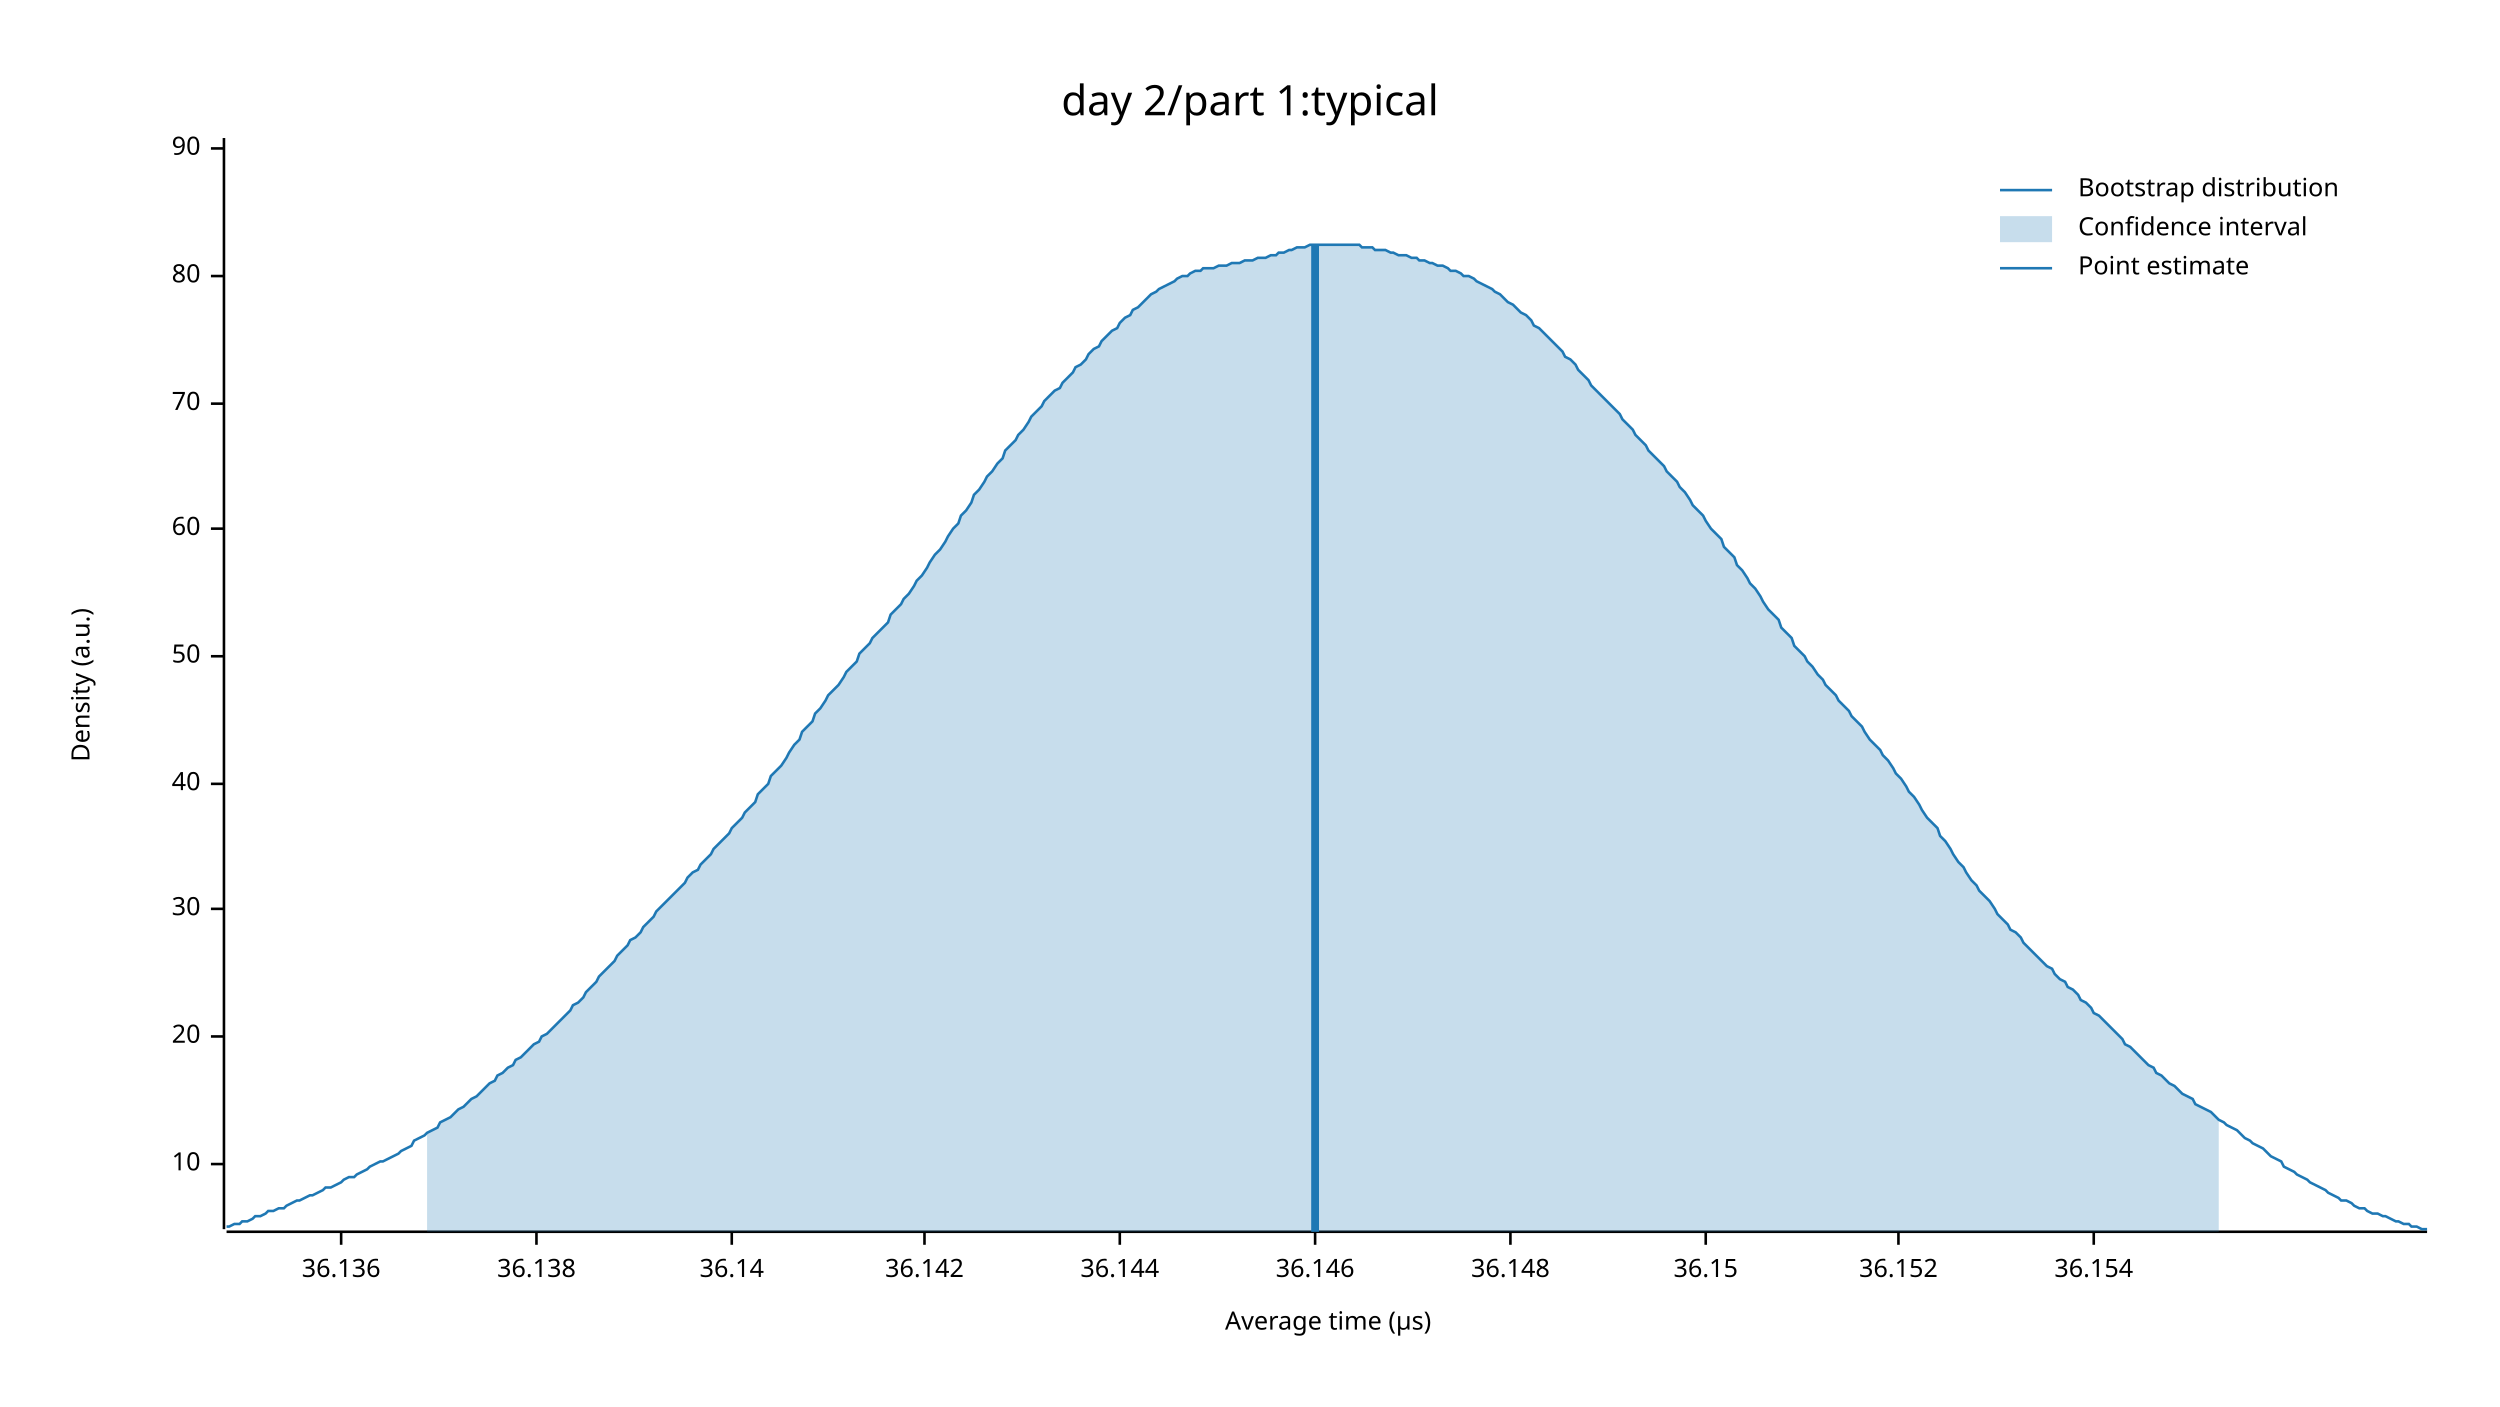
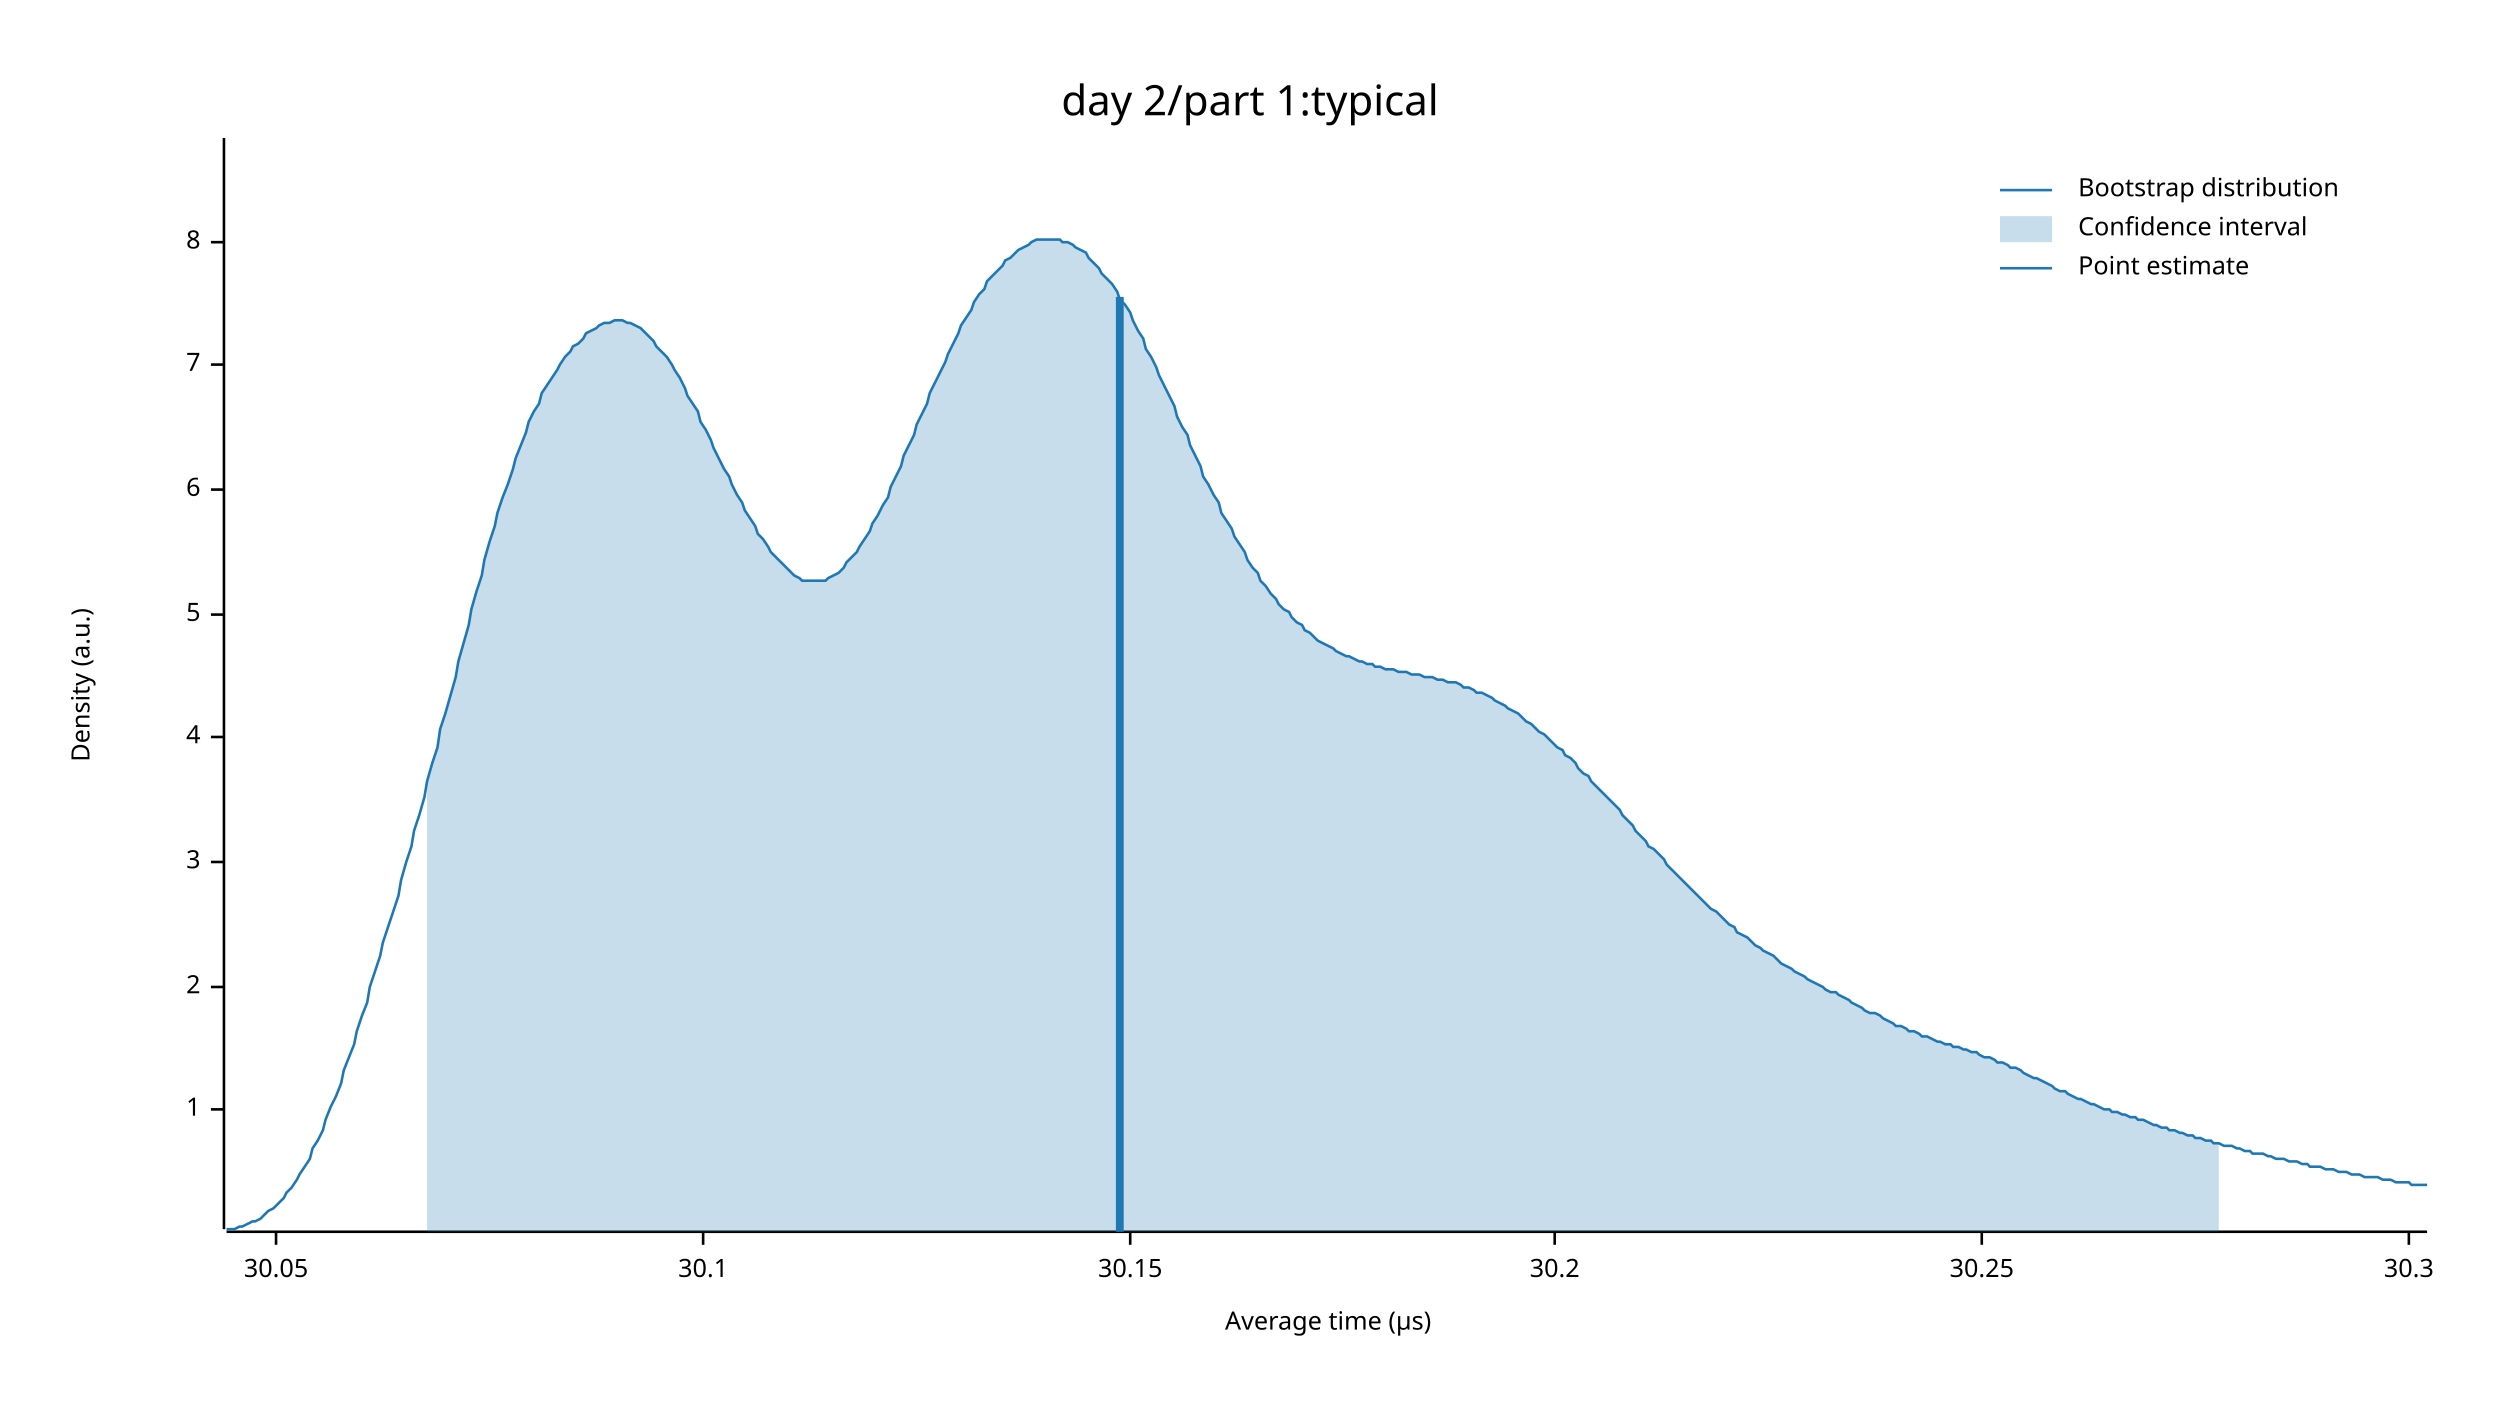
<svg xmlns="http://www.w3.org/2000/svg" width="960" height="540" viewBox="0 0 960 540">
  <text x="480" y="32" dy="0.76em" text-anchor="middle" font-family="sans-serif" font-size="16.129" opacity="1" fill="#000000">
day 2/part 1:typical
</text>
  <text x="27" y="263" dy="0.76em" text-anchor="middle" font-family="sans-serif" font-size="9.677" opacity="1" fill="#000000" transform="rotate(270, 27, 263)">
Density (a.u.)
</text>
  <text x="510" y="513" dy="-0.5ex" text-anchor="middle" font-family="sans-serif" font-size="9.677" opacity="1" fill="#000000">
Average time (µs)
</text>
  <polyline fill="none" opacity="1" stroke="#000000" stroke-width="1" points="86,53 86,472 " />
-   <text x="77" y="447" dy="0.5ex" text-anchor="end" font-family="sans-serif" font-size="9.677" opacity="1" fill="#000000">
- 10
+   <text x="77" y="426" dy="0.5ex" text-anchor="end" font-family="sans-serif" font-size="9.677" opacity="1" fill="#000000">
+ 1
</text>
-   <polyline fill="none" opacity="1" stroke="#000000" stroke-width="1" points="81,447 86,447 " />
-   <text x="77" y="398" dy="0.5ex" text-anchor="end" font-family="sans-serif" font-size="9.677" opacity="1" fill="#000000">
- 20
+   <polyline fill="none" opacity="1" stroke="#000000" stroke-width="1" points="81,426 86,426 " />
+   <text x="77" y="379" dy="0.5ex" text-anchor="end" font-family="sans-serif" font-size="9.677" opacity="1" fill="#000000">
+ 2
</text>
-   <polyline fill="none" opacity="1" stroke="#000000" stroke-width="1" points="81,398 86,398 " />
-   <text x="77" y="349" dy="0.5ex" text-anchor="end" font-family="sans-serif" font-size="9.677" opacity="1" fill="#000000">
- 30
+   <polyline fill="none" opacity="1" stroke="#000000" stroke-width="1" points="81,379 86,379 " />
+   <text x="77" y="331" dy="0.5ex" text-anchor="end" font-family="sans-serif" font-size="9.677" opacity="1" fill="#000000">
+ 3
</text>
-   <polyline fill="none" opacity="1" stroke="#000000" stroke-width="1" points="81,349 86,349 " />
-   <text x="77" y="301" dy="0.5ex" text-anchor="end" font-family="sans-serif" font-size="9.677" opacity="1" fill="#000000">
- 40
+   <polyline fill="none" opacity="1" stroke="#000000" stroke-width="1" points="81,331 86,331 " />
+   <text x="77" y="283" dy="0.5ex" text-anchor="end" font-family="sans-serif" font-size="9.677" opacity="1" fill="#000000">
+ 4
</text>
-   <polyline fill="none" opacity="1" stroke="#000000" stroke-width="1" points="81,301 86,301 " />
-   <text x="77" y="252" dy="0.5ex" text-anchor="end" font-family="sans-serif" font-size="9.677" opacity="1" fill="#000000">
- 50
+   <polyline fill="none" opacity="1" stroke="#000000" stroke-width="1" points="81,283 86,283 " />
+   <text x="77" y="236" dy="0.5ex" text-anchor="end" font-family="sans-serif" font-size="9.677" opacity="1" fill="#000000">
+ 5
</text>
-   <polyline fill="none" opacity="1" stroke="#000000" stroke-width="1" points="81,252 86,252 " />
-   <text x="77" y="203" dy="0.5ex" text-anchor="end" font-family="sans-serif" font-size="9.677" opacity="1" fill="#000000">
- 60
+   <polyline fill="none" opacity="1" stroke="#000000" stroke-width="1" points="81,236 86,236 " />
+   <text x="77" y="188" dy="0.5ex" text-anchor="end" font-family="sans-serif" font-size="9.677" opacity="1" fill="#000000">
+ 6
</text>
-   <polyline fill="none" opacity="1" stroke="#000000" stroke-width="1" points="81,203 86,203 " />
-   <text x="77" y="155" dy="0.5ex" text-anchor="end" font-family="sans-serif" font-size="9.677" opacity="1" fill="#000000">
- 70
+   <polyline fill="none" opacity="1" stroke="#000000" stroke-width="1" points="81,188 86,188 " />
+   <text x="77" y="140" dy="0.5ex" text-anchor="end" font-family="sans-serif" font-size="9.677" opacity="1" fill="#000000">
+ 7
</text>
-   <polyline fill="none" opacity="1" stroke="#000000" stroke-width="1" points="81,155 86,155 " />
-   <text x="77" y="106" dy="0.5ex" text-anchor="end" font-family="sans-serif" font-size="9.677" opacity="1" fill="#000000">
- 80
+   <polyline fill="none" opacity="1" stroke="#000000" stroke-width="1" points="81,140 86,140 " />
+   <text x="77" y="93" dy="0.5ex" text-anchor="end" font-family="sans-serif" font-size="9.677" opacity="1" fill="#000000">
+ 8
</text>
-   <polyline fill="none" opacity="1" stroke="#000000" stroke-width="1" points="81,106 86,106 " />
-   <text x="77" y="57" dy="0.5ex" text-anchor="end" font-family="sans-serif" font-size="9.677" opacity="1" fill="#000000">
- 90
+   <polyline fill="none" opacity="1" stroke="#000000" stroke-width="1" points="81,93 86,93 " />
+   <polyline fill="none" opacity="1" stroke="#000000" stroke-width="1" points="87,473 932,473 " />
+   <text x="106" y="483" dy="0.76em" text-anchor="middle" font-family="sans-serif" font-size="9.677" opacity="1" fill="#000000">
+ 30.05
</text>
-   <polyline fill="none" opacity="1" stroke="#000000" stroke-width="1" points="81,57 86,57 " />
-   <polyline fill="none" opacity="1" stroke="#000000" stroke-width="1" points="87,473 932,473 " />
-   <text x="131" y="483" dy="0.76em" text-anchor="middle" font-family="sans-serif" font-size="9.677" opacity="1" fill="#000000">
- 36.136
+   <polyline fill="none" opacity="1" stroke="#000000" stroke-width="1" points="106,473 106,478 " />
+   <text x="270" y="483" dy="0.76em" text-anchor="middle" font-family="sans-serif" font-size="9.677" opacity="1" fill="#000000">
+ 30.1
</text>
-   <polyline fill="none" opacity="1" stroke="#000000" stroke-width="1" points="131,473 131,478 " />
-   <text x="206" y="483" dy="0.76em" text-anchor="middle" font-family="sans-serif" font-size="9.677" opacity="1" fill="#000000">
- 36.138
+   <polyline fill="none" opacity="1" stroke="#000000" stroke-width="1" points="270,473 270,478 " />
+   <text x="434" y="483" dy="0.76em" text-anchor="middle" font-family="sans-serif" font-size="9.677" opacity="1" fill="#000000">
+ 30.15
</text>
-   <polyline fill="none" opacity="1" stroke="#000000" stroke-width="1" points="206,473 206,478 " />
-   <text x="281" y="483" dy="0.76em" text-anchor="middle" font-family="sans-serif" font-size="9.677" opacity="1" fill="#000000">
- 36.14
+   <polyline fill="none" opacity="1" stroke="#000000" stroke-width="1" points="434,473 434,478 " />
+   <text x="597" y="483" dy="0.76em" text-anchor="middle" font-family="sans-serif" font-size="9.677" opacity="1" fill="#000000">
+ 30.2
</text>
-   <polyline fill="none" opacity="1" stroke="#000000" stroke-width="1" points="281,473 281,478 " />
-   <text x="355" y="483" dy="0.76em" text-anchor="middle" font-family="sans-serif" font-size="9.677" opacity="1" fill="#000000">
- 36.142
+   <polyline fill="none" opacity="1" stroke="#000000" stroke-width="1" points="597,473 597,478 " />
+   <text x="761" y="483" dy="0.76em" text-anchor="middle" font-family="sans-serif" font-size="9.677" opacity="1" fill="#000000">
+ 30.25
</text>
-   <polyline fill="none" opacity="1" stroke="#000000" stroke-width="1" points="355,473 355,478 " />
-   <text x="430" y="483" dy="0.76em" text-anchor="middle" font-family="sans-serif" font-size="9.677" opacity="1" fill="#000000">
- 36.144
+   <polyline fill="none" opacity="1" stroke="#000000" stroke-width="1" points="761,473 761,478 " />
+   <text x="925" y="483" dy="0.76em" text-anchor="middle" font-family="sans-serif" font-size="9.677" opacity="1" fill="#000000">
+ 30.3
</text>
-   <polyline fill="none" opacity="1" stroke="#000000" stroke-width="1" points="430,473 430,478 " />
-   <text x="505" y="483" dy="0.76em" text-anchor="middle" font-family="sans-serif" font-size="9.677" opacity="1" fill="#000000">
- 36.146
- </text>
-   <polyline fill="none" opacity="1" stroke="#000000" stroke-width="1" points="505,473 505,478 " />
-   <text x="580" y="483" dy="0.76em" text-anchor="middle" font-family="sans-serif" font-size="9.677" opacity="1" fill="#000000">
- 36.148
- </text>
-   <polyline fill="none" opacity="1" stroke="#000000" stroke-width="1" points="580,473 580,478 " />
-   <text x="655" y="483" dy="0.76em" text-anchor="middle" font-family="sans-serif" font-size="9.677" opacity="1" fill="#000000">
- 36.15
- </text>
-   <polyline fill="none" opacity="1" stroke="#000000" stroke-width="1" points="655,473 655,478 " />
-   <text x="729" y="483" dy="0.76em" text-anchor="middle" font-family="sans-serif" font-size="9.677" opacity="1" fill="#000000">
- 36.152
- </text>
-   <polyline fill="none" opacity="1" stroke="#000000" stroke-width="1" points="729,473 729,478 " />
-   <text x="804" y="483" dy="0.76em" text-anchor="middle" font-family="sans-serif" font-size="9.677" opacity="1" fill="#000000">
- 36.154
- </text>
-   <polyline fill="none" opacity="1" stroke="#000000" stroke-width="1" points="804,473 804,478 " />
-   <polyline fill="none" opacity="1" stroke="#1F78B4" stroke-width="1" points="87,471 88,471 90,470 92,470 93,469 95,469 97,468 98,467 100,467 102,466 103,465 105,465 107,464 109,464 110,463 112,462 114,461 115,461 117,460 119,459 120,459 122,458 124,457 125,456 127,456 129,455 131,454 132,453 134,452 136,452 137,451 139,450 141,449 142,448 144,447 146,446 147,446 149,445 151,444 153,443 154,442 156,441 158,440 159,438 161,437 163,436 164,435 166,434 168,433 169,431 171,430 173,429 175,427 176,426 178,425 180,423 181,422 183,421 185,419 186,418 188,416 190,415 191,413 193,412 195,410 197,409 198,407 200,406 202,404 203,403 205,401 207,400 208,398 210,397 212,395 214,393 215,392 217,390 219,388 220,386 222,385 224,383 225,381 227,379 229,377 230,375 232,373 234,371 236,369 237,367 239,365 241,363 242,361 244,360 246,358 247,356 249,354 251,352 252,350 254,348 256,346 258,344 259,343 261,341 263,339 264,337 266,335 268,334 269,332 271,330 273,328 274,326 276,324 278,322 280,320 281,318 283,316 285,314 286,312 288,310 290,308 291,305 293,303 295,301 296,298 298,296 300,294 302,291 303,289 305,286 307,284 308,281 310,279 312,277 313,274 315,272 317,269 318,267 320,265 322,263 324,260 325,258 327,256 329,254 330,251 332,249 334,247 335,245 337,243 339,241 341,239 342,236 344,234 346,232 347,230 349,228 351,225 352,223 354,221 356,218 357,216 359,213 361,211 363,208 364,206 366,203 368,201 369,198 371,196 373,193 374,190 376,188 378,185 379,183 381,181 383,178 385,176 386,173 388,171 390,169 391,167 393,165 395,162 396,160 398,158 400,156 401,154 403,152 405,150 407,149 408,147 410,145 412,143 413,141 415,140 417,138 418,136 420,134 422,133 423,131 425,129 427,127 429,126 430,124 432,122 434,121 435,119 437,118 439,116 440,115 442,113 444,112 445,111 447,110 449,109 451,108 452,107 454,106 456,106 457,105 459,104 461,104 462,103 464,103 466,103 468,102 469,102 471,102 473,101 474,101 476,101 478,100 479,100 481,100 483,99 484,99 486,99 488,98 490,98 491,97 493,97 495,96 496,96 498,95 500,95 501,95 503,94 505,94 506,94 508,94 510,94 512,94 513,94 515,94 517,94 518,94 520,94 522,94 523,95 525,95 527,95 528,96 530,96 532,96 534,97 535,97 537,98 539,98 540,98 542,99 544,99 545,100 547,100 549,101 550,101 552,102 554,102 556,103 557,104 559,104 561,105 562,106 564,106 566,107 567,108 569,109 571,110 573,111 574,112 576,113 578,115 579,116 581,117 583,119 584,120 586,121 588,123 589,125 591,126 593,128 595,130 596,131 598,133 600,135 601,137 603,138 605,140 606,142 608,144 610,146 611,148 613,150 615,152 617,154 618,155 620,157 622,159 623,161 625,163 627,165 628,167 630,169 632,171 633,173 635,175 637,177 639,179 640,181 642,183 644,185 645,187 647,189 649,192 650,194 652,196 654,198 655,200 657,203 659,205 661,207 662,210 664,212 666,214 667,217 669,219 671,222 672,224 674,226 676,229 677,231 679,234 681,236 683,238 684,241 686,243 688,245 689,248 691,250 693,252 694,254 696,256 698,259 700,261 701,263 703,265 705,267 706,269 708,271 710,273 711,275 713,277 715,279 716,281 718,284 720,286 722,288 723,290 725,292 727,295 728,297 730,299 732,302 733,304 735,306 737,309 738,311 740,314 742,316 744,318 745,321 747,323 749,326 750,328 752,331 754,333 755,335 757,338 759,340 760,342 762,344 764,346 766,349 767,351 769,353 771,355 772,357 774,358 776,360 777,362 779,364 781,366 782,367 784,369 786,371 788,372 789,374 791,376 793,377 794,379 796,380 798,382 799,384 801,385 803,387 804,389 806,390 808,392 810,394 811,395 813,397 815,399 816,401 818,402 820,404 821,405 823,407 825,409 827,410 828,412 830,413 832,415 833,416 835,417 837,419 838,420 840,421 842,422 843,424 845,425 847,426 849,427 850,428 852,430 854,431 855,432 857,433 859,434 860,435 862,437 864,438 865,439 867,440 869,441 871,443 872,444 874,445 876,446 877,448 879,449 881,450 882,451 884,452 886,453 887,454 889,455 891,456 893,457 894,458 896,459 898,460 899,461 901,461 903,462 904,463 906,464 908,464 909,465 911,466 913,466 915,467 916,467 918,468 920,469 921,469 923,470 925,470 926,471 928,471 930,472 932,472 " />
-   <polygon opacity="0.25" fill="#1F78B4" points="164,435 166,434 168,433 169,431 171,430 173,429 175,427 176,426 178,425 180,423 181,422 183,421 185,419 186,418 188,416 190,415 191,413 193,412 195,410 197,409 198,407 200,406 202,404 203,403 205,401 207,400 208,398 210,397 212,395 214,393 215,392 217,390 219,388 220,386 222,385 224,383 225,381 227,379 229,377 230,375 232,373 234,371 236,369 237,367 239,365 241,363 242,361 244,360 246,358 247,356 249,354 251,352 252,350 254,348 256,346 258,344 259,343 261,341 263,339 264,337 266,335 268,334 269,332 271,330 273,328 274,326 276,324 278,322 280,320 281,318 283,316 285,314 286,312 288,310 290,308 291,305 293,303 295,301 296,298 298,296 300,294 302,291 303,289 305,286 307,284 308,281 310,279 312,277 313,274 315,272 317,269 318,267 320,265 322,263 324,260 325,258 327,256 329,254 330,251 332,249 334,247 335,245 337,243 339,241 341,239 342,236 344,234 346,232 347,230 349,228 351,225 352,223 354,221 356,218 357,216 359,213 361,211 363,208 364,206 366,203 368,201 369,198 371,196 373,193 374,190 376,188 378,185 379,183 381,181 383,178 385,176 386,173 388,171 390,169 391,167 393,165 395,162 396,160 398,158 400,156 401,154 403,152 405,150 407,149 408,147 410,145 412,143 413,141 415,140 417,138 418,136 420,134 422,133 423,131 425,129 427,127 429,126 430,124 432,122 434,121 435,119 437,118 439,116 440,115 442,113 444,112 445,111 447,110 449,109 451,108 452,107 454,106 456,106 457,105 459,104 461,104 462,103 464,103 466,103 468,102 469,102 471,102 473,101 474,101 476,101 478,100 479,100 481,100 483,99 484,99 486,99 488,98 490,98 491,97 493,97 495,96 496,96 498,95 500,95 501,95 503,94 505,94 506,94 508,94 510,94 512,94 513,94 515,94 517,94 518,94 520,94 522,94 523,95 525,95 527,95 528,96 530,96 532,96 534,97 535,97 537,98 539,98 540,98 542,99 544,99 545,100 547,100 549,101 550,101 552,102 554,102 556,103 557,104 559,104 561,105 562,106 564,106 566,107 567,108 569,109 571,110 573,111 574,112 576,113 578,115 579,116 581,117 583,119 584,120 586,121 588,123 589,125 591,126 593,128 595,130 596,131 598,133 600,135 601,137 603,138 605,140 606,142 608,144 610,146 611,148 613,150 615,152 617,154 618,155 620,157 622,159 623,161 625,163 627,165 628,167 630,169 632,171 633,173 635,175 637,177 639,179 640,181 642,183 644,185 645,187 647,189 649,192 650,194 652,196 654,198 655,200 657,203 659,205 661,207 662,210 664,212 666,214 667,217 669,219 671,222 672,224 674,226 676,229 677,231 679,234 681,236 683,238 684,241 686,243 688,245 689,248 691,250 693,252 694,254 696,256 698,259 700,261 701,263 703,265 705,267 706,269 708,271 710,273 711,275 713,277 715,279 716,281 718,284 720,286 722,288 723,290 725,292 727,295 728,297 730,299 732,302 733,304 735,306 737,309 738,311 740,314 742,316 744,318 745,321 747,323 749,326 750,328 752,331 754,333 755,335 757,338 759,340 760,342 762,344 764,346 766,349 767,351 769,353 771,355 772,357 774,358 776,360 777,362 779,364 781,366 782,367 784,369 786,371 788,372 789,374 791,376 793,377 794,379 796,380 798,382 799,384 801,385 803,387 804,389 806,390 808,392 810,394 811,395 813,397 815,399 816,401 818,402 820,404 821,405 823,407 825,409 827,410 828,412 830,413 832,415 833,416 835,417 837,419 838,420 840,421 842,422 843,424 845,425 847,426 849,427 850,428 852,430 852,473 164,473 " />
-   <polyline fill="none" opacity="1" stroke="#1F78B4" stroke-width="3" points="505,473 505,94 " />
+   <polyline fill="none" opacity="1" stroke="#000000" stroke-width="1" points="925,473 925,478 " />
+   <polyline fill="none" opacity="1" stroke="#1F78B4" stroke-width="1" points="87,472 88,472 90,472 92,471 93,471 95,470 97,469 98,469 100,468 102,466 103,465 105,464 107,462 109,460 110,458 112,456 114,453 115,451 117,448 119,445 120,441 122,438 124,434 125,430 127,425 129,421 131,416 132,411 134,406 136,401 137,396 139,390 141,385 142,379 144,373 146,367 147,362 149,356 151,350 153,344 154,338 156,331 158,325 159,319 161,313 163,306 164,300 166,293 168,287 169,280 171,274 173,267 175,260 176,254 178,247 180,240 181,234 183,227 185,221 186,215 188,208 190,202 191,197 193,191 195,186 197,180 198,176 200,171 202,166 203,162 205,158 207,155 208,151 210,148 212,145 214,142 215,140 217,137 219,135 220,133 222,132 224,130 225,128 227,127 229,126 230,125 232,124 234,124 236,123 237,123 239,123 241,124 242,124 244,125 246,126 247,127 249,129 251,131 252,133 254,135 256,137 258,140 259,142 261,145 263,149 264,152 266,155 268,158 269,162 271,165 273,169 274,172 276,176 278,180 280,183 281,186 283,190 285,193 286,196 288,199 290,202 291,205 293,207 295,210 296,212 298,214 300,216 302,218 303,219 305,221 307,222 308,223 310,223 312,223 313,223 315,223 317,223 318,222 320,221 322,220 324,218 325,216 327,214 329,212 330,210 332,207 334,204 335,201 337,198 339,194 341,191 342,187 344,183 346,179 347,175 349,171 351,167 352,163 354,159 356,155 357,151 359,147 361,143 363,139 364,136 366,132 368,128 369,125 371,122 373,119 374,116 376,113 378,111 379,108 381,106 383,104 385,102 386,100 388,99 390,97 391,96 393,95 395,94 396,93 398,92 400,92 401,92 403,92 405,92 407,92 408,93 410,93 412,94 413,95 415,96 417,97 418,99 420,101 422,103 423,105 425,107 427,109 429,112 430,115 432,117 434,120 435,123 437,127 439,130 440,134 442,137 444,141 445,144 447,148 449,152 451,156 452,160 454,164 456,167 457,171 459,175 461,179 462,183 464,186 466,190 468,193 469,197 471,200 473,203 474,206 476,209 478,212 479,215 481,218 483,220 484,223 486,225 488,228 490,230 491,232 493,234 495,235 496,237 498,239 500,240 501,242 503,243 505,245 506,246 508,247 510,248 512,249 513,250 515,251 517,252 518,252 520,253 522,254 523,254 525,255 527,255 528,256 530,256 532,257 534,257 535,257 537,258 539,258 540,258 542,259 544,259 545,259 547,260 549,260 550,260 552,261 554,261 556,262 557,262 559,262 561,263 562,264 564,264 566,265 567,266 569,266 571,267 573,268 574,269 576,270 578,271 579,272 581,273 583,274 584,275 586,277 588,278 589,279 591,281 593,282 595,284 596,285 598,287 600,288 601,290 603,291 605,293 606,295 608,297 610,298 611,300 613,302 615,304 617,306 618,307 620,309 622,311 623,313 625,315 627,317 628,319 630,321 632,323 633,325 635,326 637,328 639,330 640,332 642,334 644,336 645,337 647,339 649,341 650,342 652,344 654,346 655,347 657,349 659,350 661,352 662,353 664,355 666,356 667,358 669,359 671,360 672,361 674,363 676,364 677,365 679,366 681,367 683,369 684,370 686,371 688,372 689,373 691,374 693,375 694,376 696,377 698,378 700,379 701,380 703,381 705,381 706,382 708,383 710,384 711,385 713,386 715,387 716,388 718,389 720,389 722,390 723,391 725,392 727,393 728,394 730,394 732,395 733,396 735,396 737,397 738,398 740,398 742,399 744,400 745,400 747,401 749,401 750,402 752,402 754,403 755,403 757,404 759,404 760,405 762,406 764,406 766,407 767,408 769,408 771,409 772,410 774,410 776,411 777,412 779,413 781,414 782,414 784,415 786,416 788,417 789,418 791,419 793,419 794,420 796,421 798,422 799,422 801,423 803,424 804,424 806,425 808,426 810,426 811,427 813,427 815,428 816,428 818,429 820,429 821,430 823,430 825,431 827,432 828,432 830,433 832,433 833,434 835,434 837,435 838,435 840,436 842,436 843,437 845,437 847,438 849,438 850,439 852,439 854,440 855,440 857,440 859,441 860,441 862,442 864,442 865,443 867,443 869,443 871,444 872,444 874,445 876,445 877,445 879,446 881,446 882,446 884,447 886,447 887,448 889,448 891,448 893,449 894,449 896,449 898,450 899,450 901,450 903,451 904,451 906,451 908,452 909,452 911,452 913,452 915,453 916,453 918,453 920,454 921,454 923,454 925,454 926,455 928,455 930,455 932,455 " />
+   <polygon opacity="0.25" fill="#1F78B4" points="164,300 166,293 168,287 169,280 171,274 173,267 175,260 176,254 178,247 180,240 181,234 183,227 185,221 186,215 188,208 190,202 191,197 193,191 195,186 197,180 198,176 200,171 202,166 203,162 205,158 207,155 208,151 210,148 212,145 214,142 215,140 217,137 219,135 220,133 222,132 224,130 225,128 227,127 229,126 230,125 232,124 234,124 236,123 237,123 239,123 241,124 242,124 244,125 246,126 247,127 249,129 251,131 252,133 254,135 256,137 258,140 259,142 261,145 263,149 264,152 266,155 268,158 269,162 271,165 273,169 274,172 276,176 278,180 280,183 281,186 283,190 285,193 286,196 288,199 290,202 291,205 293,207 295,210 296,212 298,214 300,216 302,218 303,219 305,221 307,222 308,223 310,223 312,223 313,223 315,223 317,223 318,222 320,221 322,220 324,218 325,216 327,214 329,212 330,210 332,207 334,204 335,201 337,198 339,194 341,191 342,187 344,183 346,179 347,175 349,171 351,167 352,163 354,159 356,155 357,151 359,147 361,143 363,139 364,136 366,132 368,128 369,125 371,122 373,119 374,116 376,113 378,111 379,108 381,106 383,104 385,102 386,100 388,99 390,97 391,96 393,95 395,94 396,93 398,92 400,92 401,92 403,92 405,92 407,92 408,93 410,93 412,94 413,95 415,96 417,97 418,99 420,101 422,103 423,105 425,107 427,109 429,112 430,115 432,117 434,120 435,123 437,127 439,130 440,134 442,137 444,141 445,144 447,148 449,152 451,156 452,160 454,164 456,167 457,171 459,175 461,179 462,183 464,186 466,190 468,193 469,197 471,200 473,203 474,206 476,209 478,212 479,215 481,218 483,220 484,223 486,225 488,228 490,230 491,232 493,234 495,235 496,237 498,239 500,240 501,242 503,243 505,245 506,246 508,247 510,248 512,249 513,250 515,251 517,252 518,252 520,253 522,254 523,254 525,255 527,255 528,256 530,256 532,257 534,257 535,257 537,258 539,258 540,258 542,259 544,259 545,259 547,260 549,260 550,260 552,261 554,261 556,262 557,262 559,262 561,263 562,264 564,264 566,265 567,266 569,266 571,267 573,268 574,269 576,270 578,271 579,272 581,273 583,274 584,275 586,277 588,278 589,279 591,281 593,282 595,284 596,285 598,287 600,288 601,290 603,291 605,293 606,295 608,297 610,298 611,300 613,302 615,304 617,306 618,307 620,309 622,311 623,313 625,315 627,317 628,319 630,321 632,323 633,325 635,326 637,328 639,330 640,332 642,334 644,336 645,337 647,339 649,341 650,342 652,344 654,346 655,347 657,349 659,350 661,352 662,353 664,355 666,356 667,358 669,359 671,360 672,361 674,363 676,364 677,365 679,366 681,367 683,369 684,370 686,371 688,372 689,373 691,374 693,375 694,376 696,377 698,378 700,379 701,380 703,381 705,381 706,382 708,383 710,384 711,385 713,386 715,387 716,388 718,389 720,389 722,390 723,391 725,392 727,393 728,394 730,394 732,395 733,396 735,396 737,397 738,398 740,398 742,399 744,400 745,400 747,401 749,401 750,402 752,402 754,403 755,403 757,404 759,404 760,405 762,406 764,406 766,407 767,408 769,408 771,409 772,410 774,410 776,411 777,412 779,413 781,414 782,414 784,415 786,416 788,417 789,418 791,419 793,419 794,420 796,421 798,422 799,422 801,423 803,424 804,424 806,425 808,426 810,426 811,427 813,427 815,428 816,428 818,429 820,429 821,430 823,430 825,431 827,432 828,432 830,433 832,433 833,434 835,434 837,435 838,435 840,436 842,436 843,437 845,437 847,438 849,438 850,439 852,439 852,473 164,473 " />
+   <polyline fill="none" opacity="1" stroke="#1F78B4" stroke-width="3" points="430,473 430,114 " />
  <text x="798" y="68" dy="0.76em" text-anchor="start" font-family="sans-serif" font-size="9.677" opacity="1" fill="#000000">
Bootstrap distribution
</text>
  <text x="798" y="83" dy="0.76em" text-anchor="start" font-family="sans-serif" font-size="9.677" opacity="1" fill="#000000">
Confidence interval
</text>
  <text x="798" y="98" dy="0.76em" text-anchor="start" font-family="sans-serif" font-size="9.677" opacity="1" fill="#000000">
Point estimate
</text>
  <polyline fill="none" opacity="1" stroke="#1F78B4" stroke-width="1" points="768,73 788,73 " />
  <rect x="768" y="83" width="20" height="10" opacity="0.25" fill="#1F78B4" stroke="none" />
  <polyline fill="none" opacity="1" stroke="#1F78B4" stroke-width="1" points="768,103 788,103 " />
</svg>
